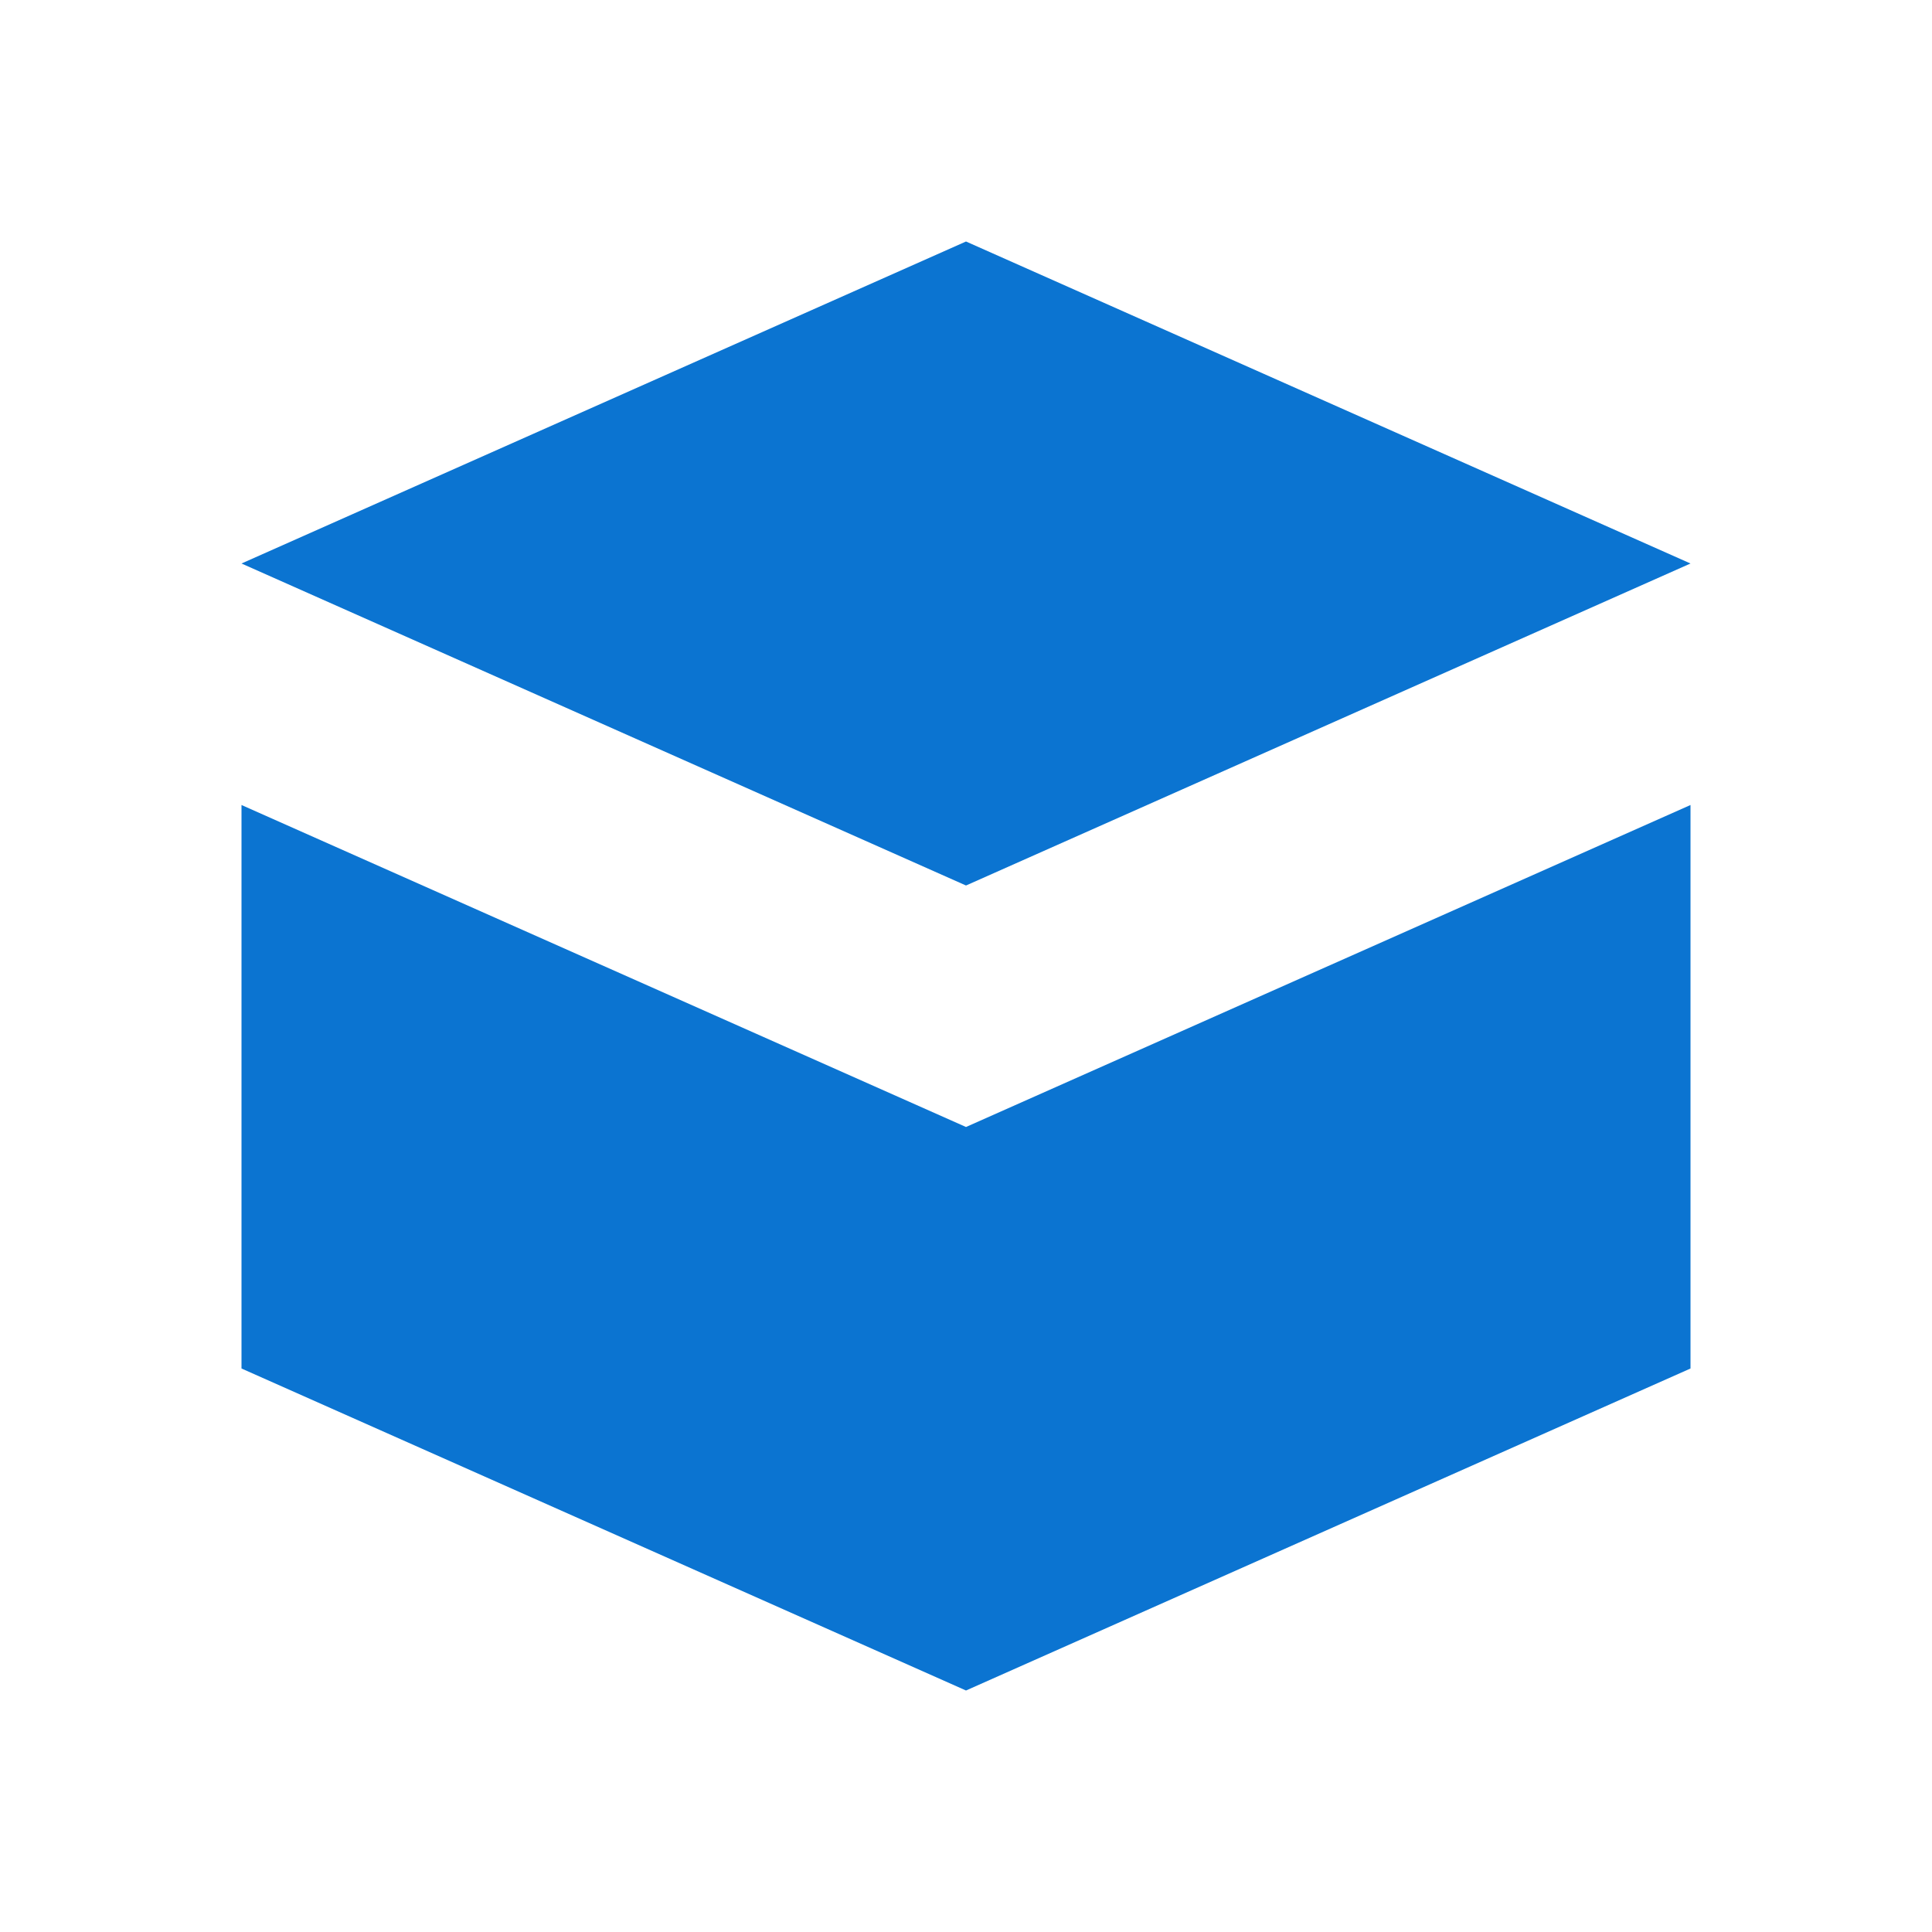
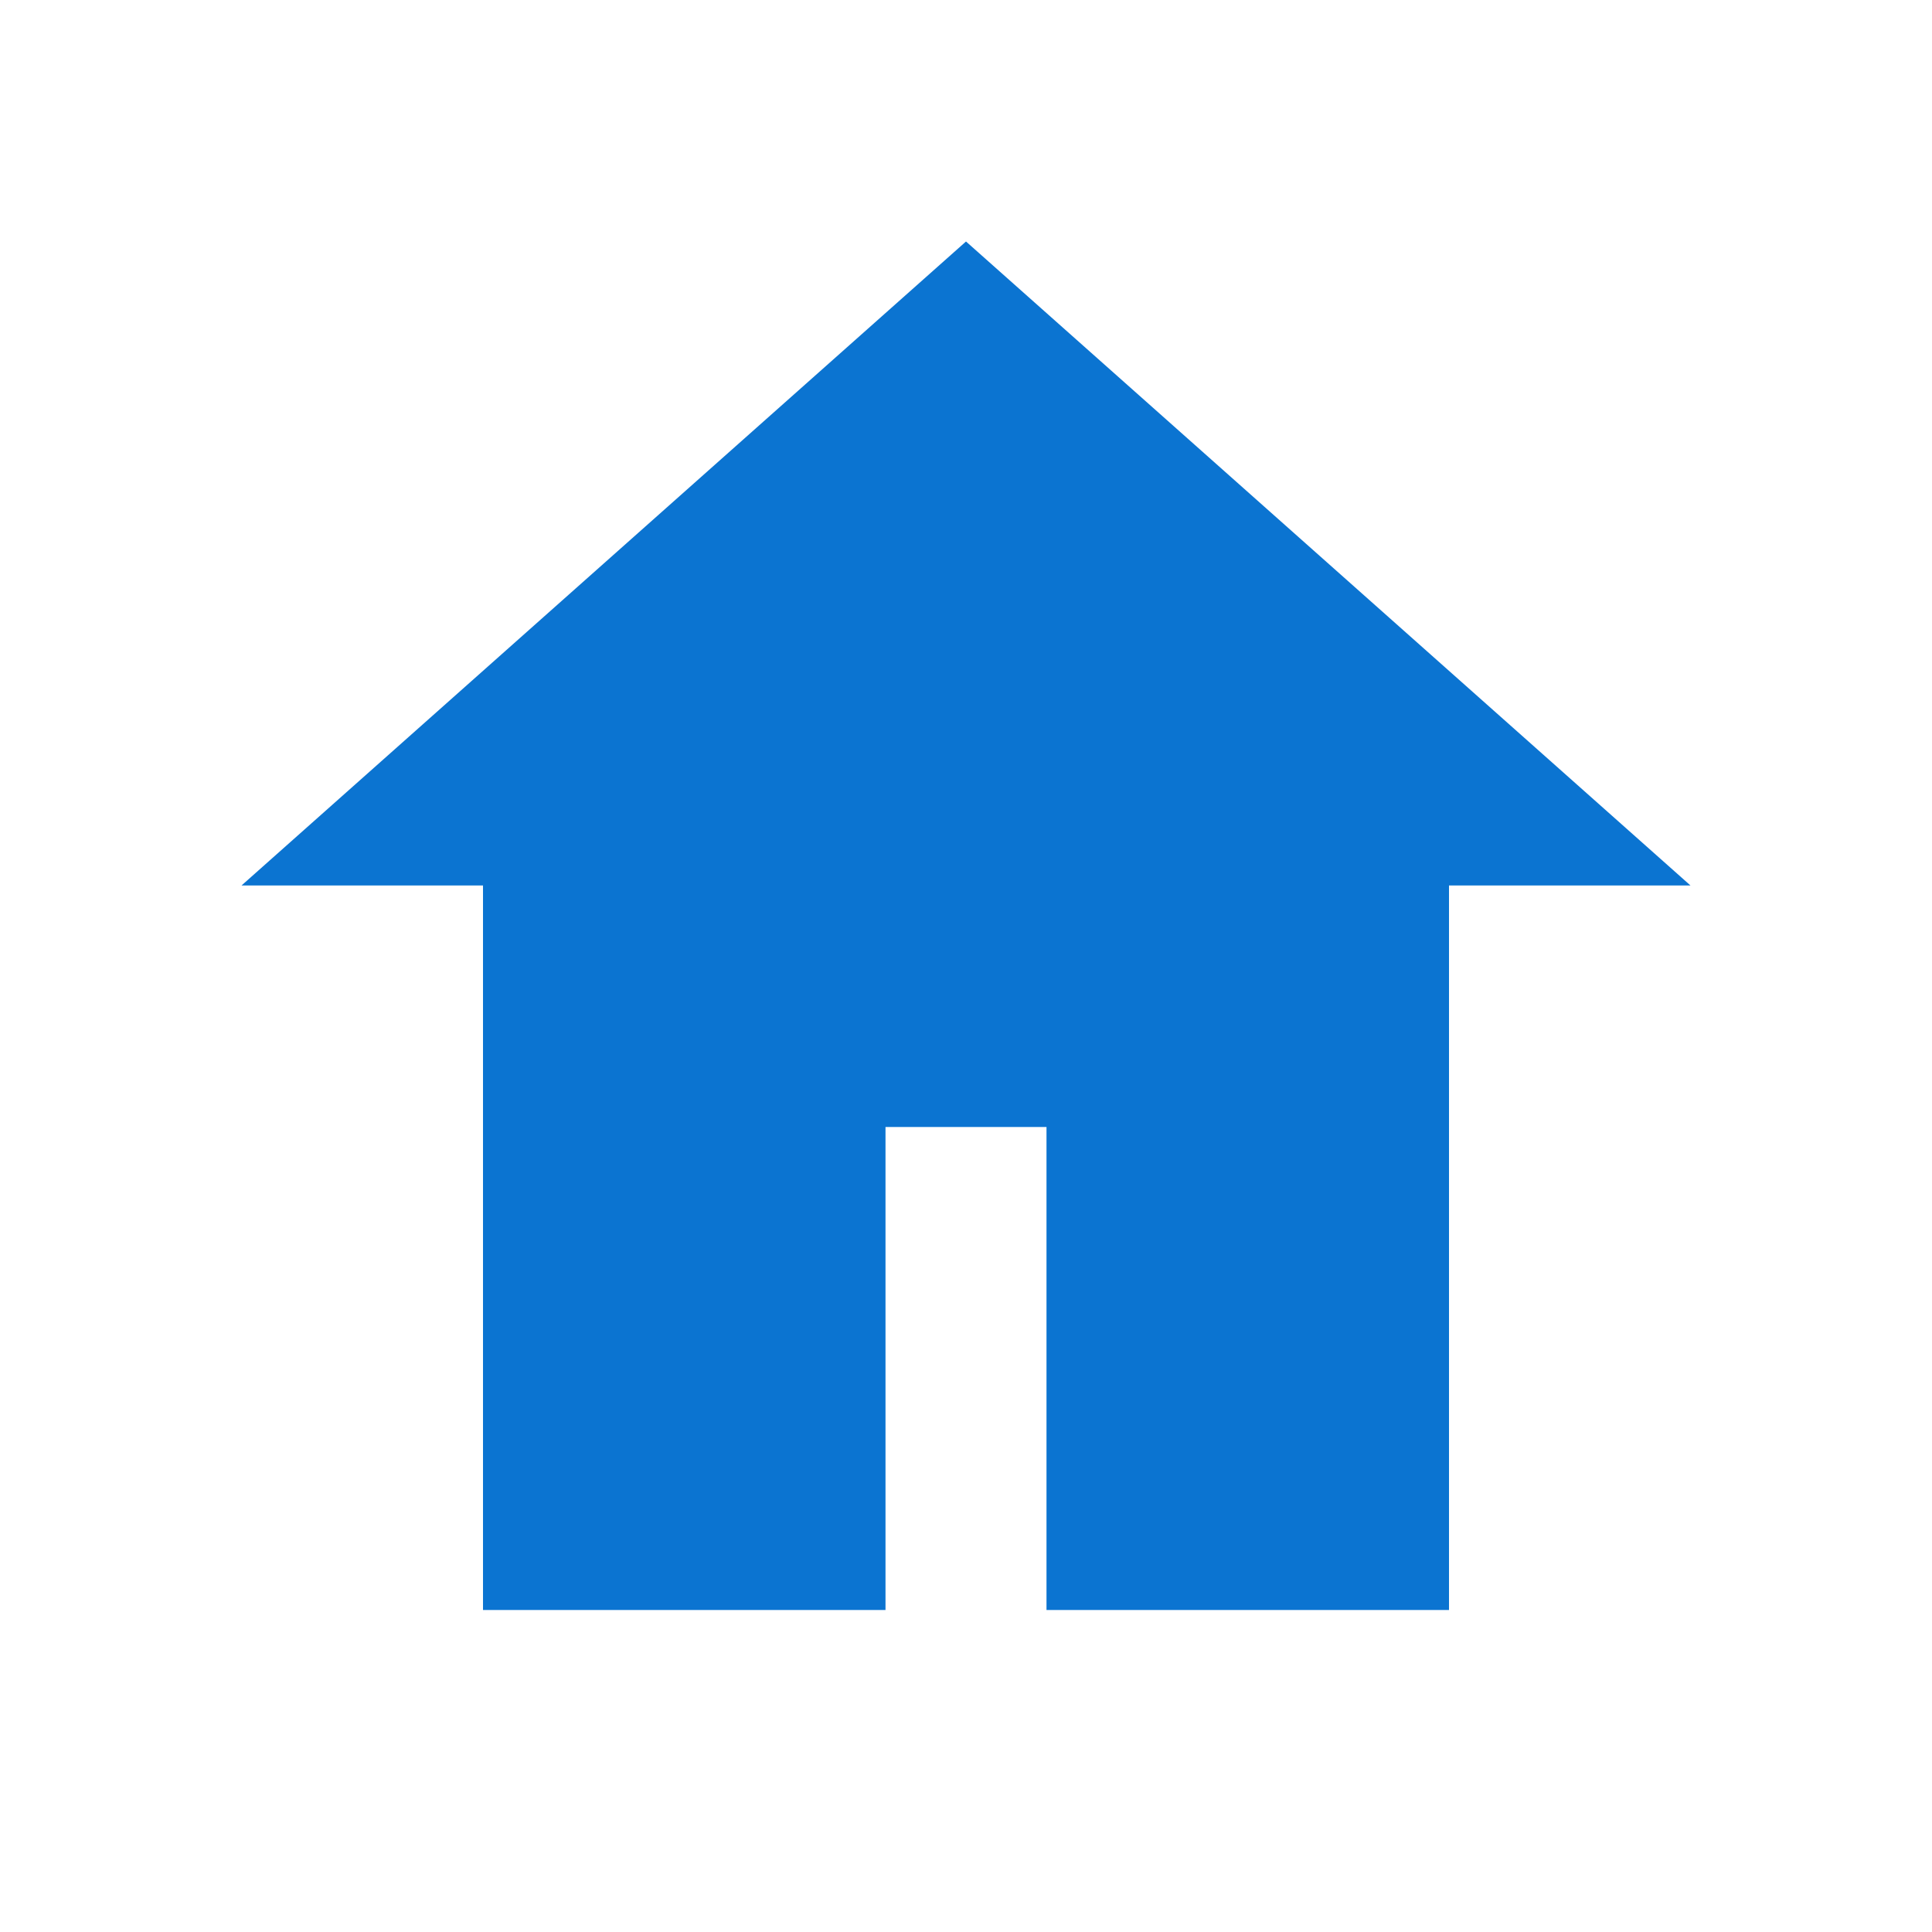
<svg xmlns="http://www.w3.org/2000/svg" viewBox="0 0 24 24" width="24" height="24" fill="#0B74D1">
-   <path d="M3 7l9-4 9 4-9 4-9-4z" />
-   <path d="M3 10l9 4 9-4v7l-9 4-9-4z" />
+   <path d="M12 3l9 8h-3v9h-5v-6H11v6H6v-9H3l9-8z" />
</svg>
